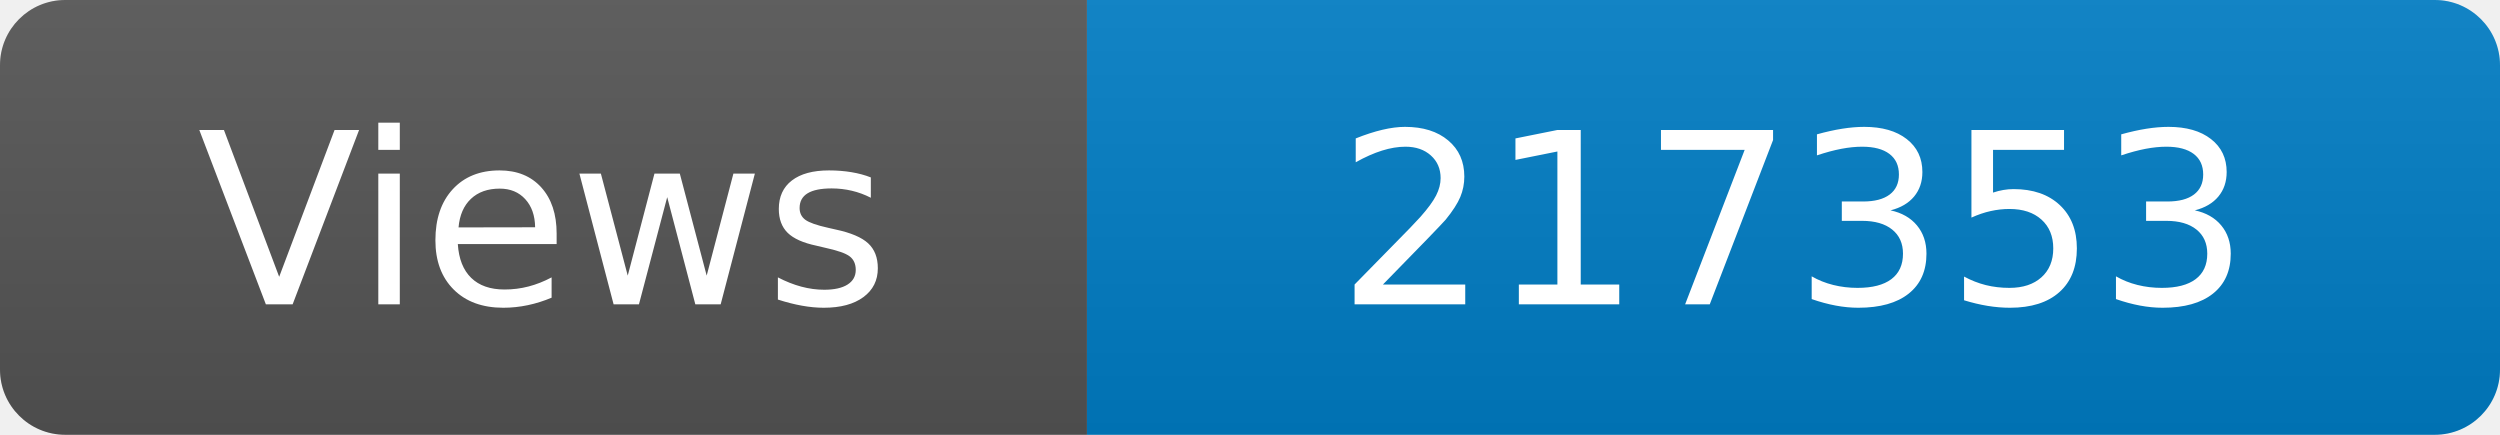
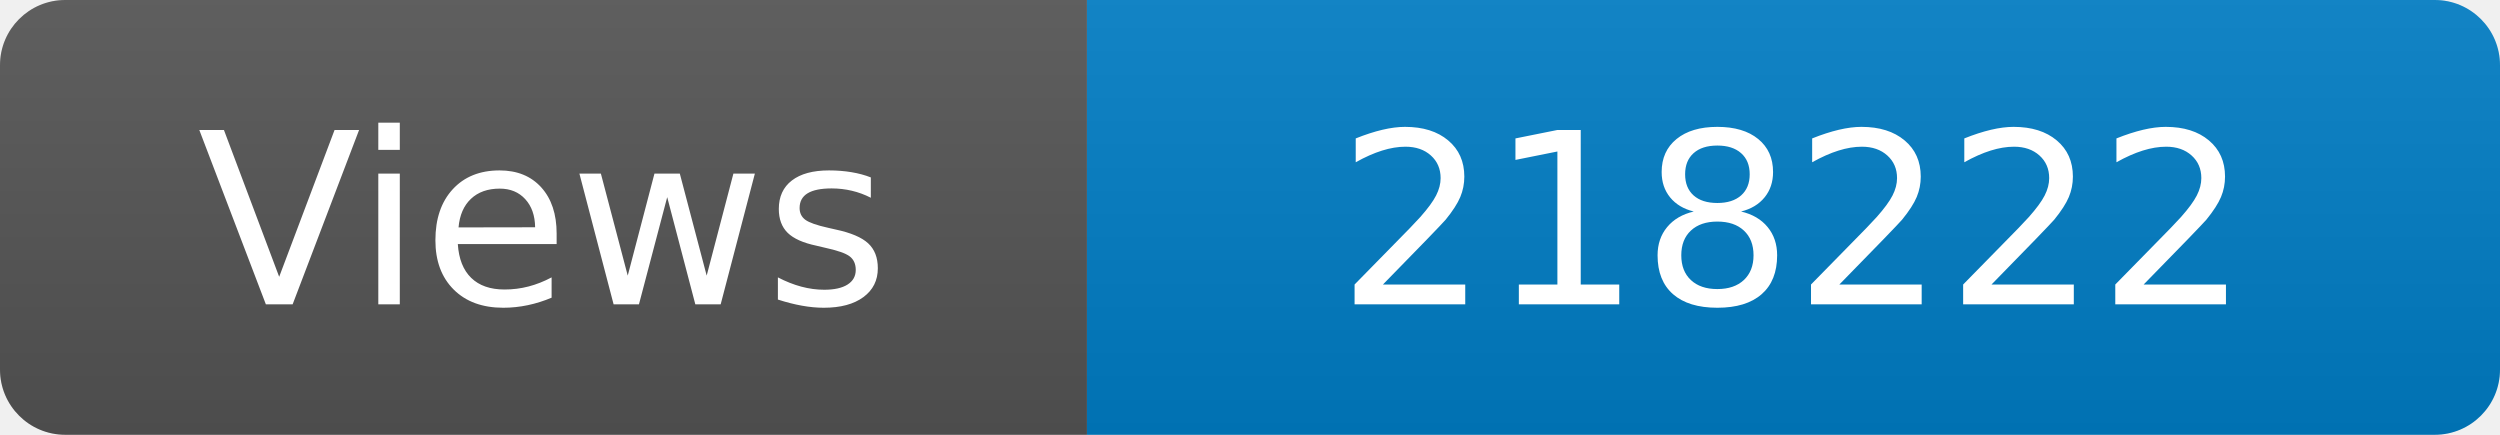
<svg xmlns="http://www.w3.org/2000/svg" width="115" height="20" role="img" aria-label="Maintained?: yes">
  <linearGradient id="s" x2="0" y2="100%">
    <stop offset="0" stop-color="#bbb" stop-opacity=".1" />
    <stop offset="1" stop-opacity=".1" />
  </linearGradient>
  <clipPath id="r">
    <rect width="115" height="20" rx="3" fill="#fff" />
  </clipPath>
  <g clip-path="url(#r)">
    <rect width="50" height="20" fill="#555" />
    <rect x="50" width="160" height="20" fill="#007ec6" />
    <rect width="115" height="20" fill="url(#s)" />
  </g>
  <g fill="#fff" text-anchor="middle" font-family="Verdana,Geneva,DejaVu Sans,sans-serif" font-size="110">
    <text x="250" y="140" transform="scale(.1)" fill="#fff">Views</text>
-     <text x="825" y="140" transform="scale(.1)" fill="#fff">217353</text>
+     <text x="825" y="140" transform="scale(.1)" fill="#fff">218222</text>
  </g>
</svg>
